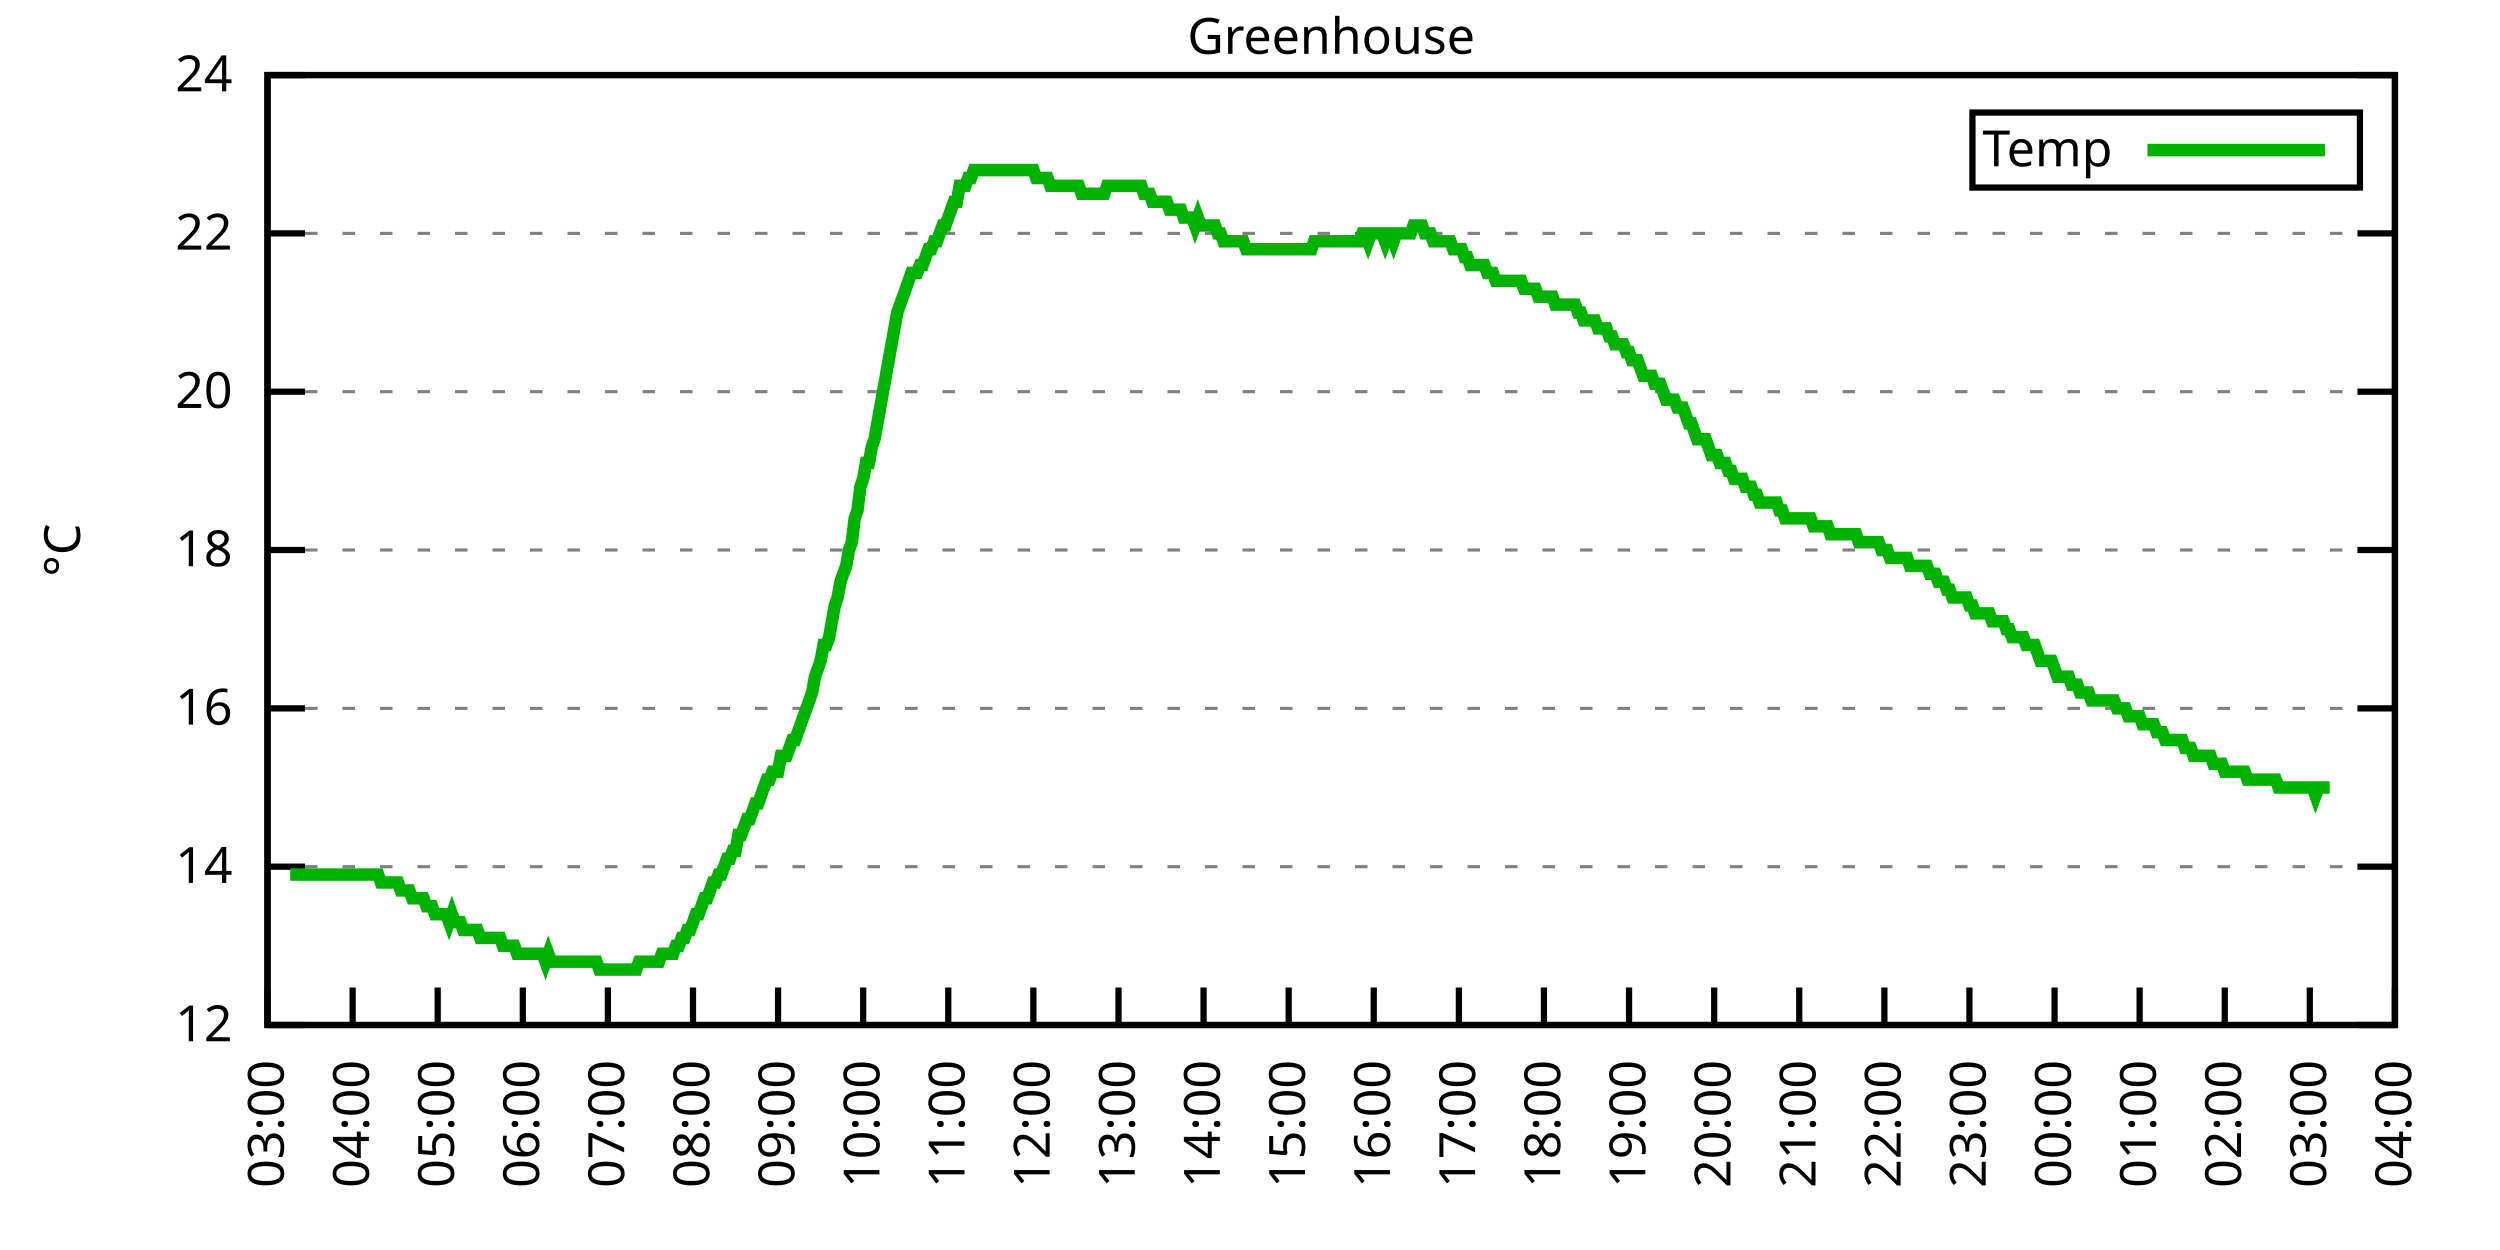
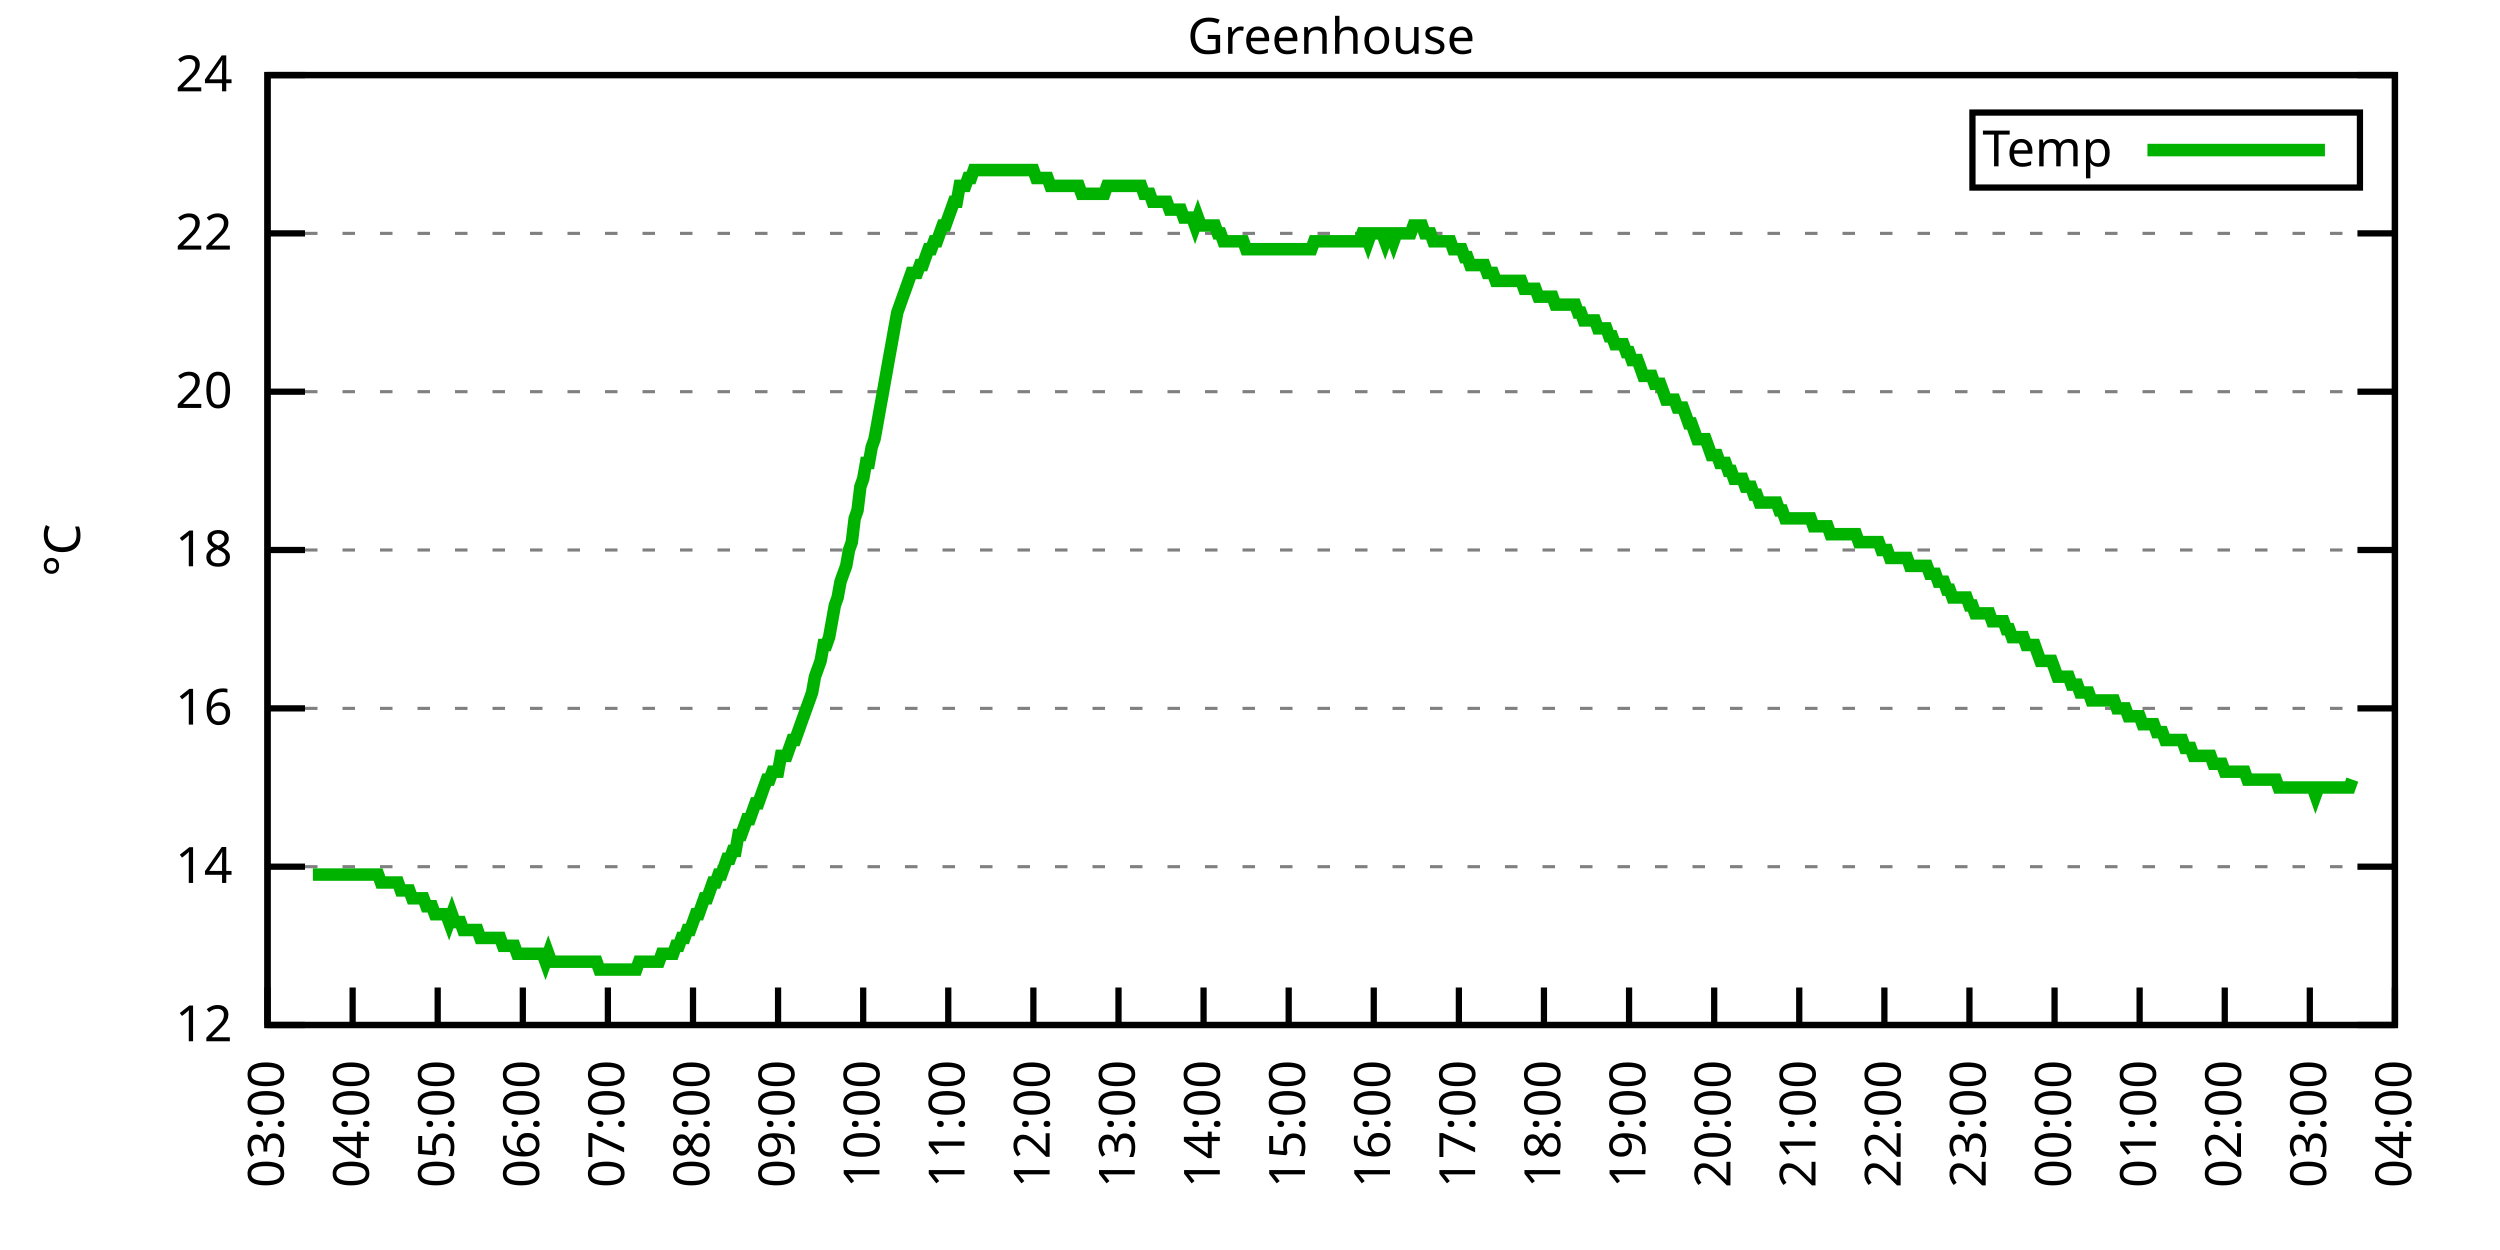
<svg xmlns="http://www.w3.org/2000/svg" xmlns:xlink="http://www.w3.org/1999/xlink" width="400" height="200" viewBox="0 0 400 200">
  <g id="gnuplot_canvas">
    <rect x="0" y="0" width="400" height="200" fill="none" />
    <defs>
      <circle id="gpDot" r="0.5" stroke-width="0.5" stroke="currentColor" />
      <path id="gpPt0" stroke-width="0.333" stroke="currentColor" d="M-1,0 h2 M0,-1 v2" />
      <path id="gpPt1" stroke-width="0.333" stroke="currentColor" d="M-1,-1 L1,1 M1,-1 L-1,1" />
      <path id="gpPt2" stroke-width="0.333" stroke="currentColor" d="M-1,0 L1,0 M0,-1 L0,1 M-1,-1 L1,1 M-1,1 L1,-1" />
      <rect id="gpPt3" stroke-width="0.333" stroke="currentColor" x="-1" y="-1" width="2" height="2" />
      <rect id="gpPt4" stroke-width="0.333" stroke="currentColor" fill="currentColor" x="-1" y="-1" width="2" height="2" />
      <circle id="gpPt5" stroke-width="0.333" stroke="currentColor" cx="0" cy="0" r="1" />
      <use xlink:href="#gpPt5" id="gpPt6" fill="currentColor" stroke="none" />
      <path id="gpPt7" stroke-width="0.333" stroke="currentColor" d="M0,-1.33 L-1.33,0.67 L1.33,0.67 z" />
      <use xlink:href="#gpPt7" id="gpPt8" fill="currentColor" stroke="none" />
      <use xlink:href="#gpPt7" id="gpPt9" stroke="currentColor" transform="rotate(180)" />
      <use xlink:href="#gpPt9" id="gpPt10" fill="currentColor" stroke="none" />
      <use xlink:href="#gpPt3" id="gpPt11" stroke="currentColor" transform="rotate(45)" />
      <use xlink:href="#gpPt11" id="gpPt12" fill="currentColor" stroke="none" />
      <path id="gpPt13" stroke-width="0.333" stroke="currentColor" d="M0,1.330 L1.265,0.411 L0.782,-1.067 L-0.782,-1.076 L-1.265,0.411 z" />
      <use xlink:href="#gpPt13" id="gpPt14" fill="currentColor" stroke="none" />
      <filter id="textbox" filterUnits="objectBoundingBox" x="0" y="0" height="1" width="1">
        <feFlood flood-color="white" flood-opacity="1" result="bgnd" />
        <feComposite in="SourceGraphic" in2="bgnd" operator="atop" />
      </filter>
      <filter id="greybox" filterUnits="objectBoundingBox" x="0" y="0" height="1" width="1">
        <feFlood flood-color="lightgrey" flood-opacity="1" result="grey" />
        <feComposite in="SourceGraphic" in2="grey" operator="atop" />
      </filter>
    </defs>
    <g fill="none" color="white" stroke="currentColor" stroke-width="1.00" stroke-linecap="butt" stroke-linejoin="miter">
</g>
    <g fill="none" color="black" stroke="currentColor" stroke-width="1.00" stroke-linecap="butt" stroke-linejoin="miter">
      <g stroke="none" shape-rendering="crispEdges">
        <polygon fill="rgb(255, 255, 255)" points="42.80,164.00 383.18,164.00 383.18,12.02 42.80,12.02 " />
      </g>
    </g>
    <g fill="none" color="black" stroke="currentColor" stroke-width="1.00" stroke-linecap="butt" stroke-linejoin="miter">
</g>
    <g fill="none" color="black" stroke="black" stroke-width="0.50" stroke-linecap="butt" stroke-linejoin="miter">
</g>
    <g fill="none" color="gray" stroke="currentColor" stroke-width="0.50" stroke-linecap="butt" stroke-linejoin="miter">
      <path stroke="gray" stroke-dasharray="2,4" class="gridline" d="M42.80,164.00 L383.19,164.00  " />
    </g>
    <g fill="none" color="gray" stroke="gray" stroke-width="1.00" stroke-linecap="butt" stroke-linejoin="miter">
</g>
    <g fill="none" color="black" stroke="currentColor" stroke-width="1.00" stroke-linecap="butt" stroke-linejoin="miter">
      <path stroke="black" d="M42.80,164.00 L48.80,164.00 M383.19,164.00 L377.19,164.00  " />
      <g transform="translate(37.20,166.60)" stroke="none" fill="black" font-family="Sans" font-size="8.00" text-anchor="end">
        <text>
          <tspan font-family="Sans"> 12</tspan>
        </text>
      </g>
    </g>
    <g fill="none" color="black" stroke="currentColor" stroke-width="1.00" stroke-linecap="butt" stroke-linejoin="miter">
</g>
    <g fill="none" color="black" stroke="black" stroke-width="0.50" stroke-linecap="butt" stroke-linejoin="miter">
</g>
    <g fill="none" color="gray" stroke="currentColor" stroke-width="0.50" stroke-linecap="butt" stroke-linejoin="miter">
      <path stroke="gray" stroke-dasharray="2,4" class="gridline" d="M42.80,138.67 L383.19,138.67  " />
    </g>
    <g fill="none" color="gray" stroke="gray" stroke-width="1.00" stroke-linecap="butt" stroke-linejoin="miter">
</g>
    <g fill="none" color="black" stroke="currentColor" stroke-width="1.00" stroke-linecap="butt" stroke-linejoin="miter">
      <path stroke="black" d="M42.80,138.67 L48.80,138.67 M383.19,138.67 L377.19,138.67  " />
      <g transform="translate(37.20,141.27)" stroke="none" fill="black" font-family="Sans" font-size="8.00" text-anchor="end">
        <text>
          <tspan font-family="Sans"> 14</tspan>
        </text>
      </g>
    </g>
    <g fill="none" color="black" stroke="currentColor" stroke-width="1.00" stroke-linecap="butt" stroke-linejoin="miter">
</g>
    <g fill="none" color="black" stroke="black" stroke-width="0.50" stroke-linecap="butt" stroke-linejoin="miter">
</g>
    <g fill="none" color="gray" stroke="currentColor" stroke-width="0.50" stroke-linecap="butt" stroke-linejoin="miter">
      <path stroke="gray" stroke-dasharray="2,4" class="gridline" d="M42.80,113.34 L383.19,113.34  " />
    </g>
    <g fill="none" color="gray" stroke="gray" stroke-width="1.00" stroke-linecap="butt" stroke-linejoin="miter">
</g>
    <g fill="none" color="black" stroke="currentColor" stroke-width="1.00" stroke-linecap="butt" stroke-linejoin="miter">
      <path stroke="black" d="M42.80,113.34 L48.80,113.34 M383.19,113.34 L377.19,113.34  " />
      <g transform="translate(37.20,115.94)" stroke="none" fill="black" font-family="Sans" font-size="8.00" text-anchor="end">
        <text>
          <tspan font-family="Sans"> 16</tspan>
        </text>
      </g>
    </g>
    <g fill="none" color="black" stroke="currentColor" stroke-width="1.00" stroke-linecap="butt" stroke-linejoin="miter">
</g>
    <g fill="none" color="black" stroke="black" stroke-width="0.50" stroke-linecap="butt" stroke-linejoin="miter">
</g>
    <g fill="none" color="gray" stroke="currentColor" stroke-width="0.50" stroke-linecap="butt" stroke-linejoin="miter">
      <path stroke="gray" stroke-dasharray="2,4" class="gridline" d="M42.80,88.00 L383.19,88.00  " />
    </g>
    <g fill="none" color="gray" stroke="gray" stroke-width="1.00" stroke-linecap="butt" stroke-linejoin="miter">
</g>
    <g fill="none" color="black" stroke="currentColor" stroke-width="1.00" stroke-linecap="butt" stroke-linejoin="miter">
      <path stroke="black" d="M42.80,88.00 L48.80,88.00 M383.19,88.00 L377.19,88.00  " />
      <g transform="translate(37.20,90.60)" stroke="none" fill="black" font-family="Sans" font-size="8.00" text-anchor="end">
        <text>
          <tspan font-family="Sans"> 18</tspan>
        </text>
      </g>
    </g>
    <g fill="none" color="black" stroke="currentColor" stroke-width="1.00" stroke-linecap="butt" stroke-linejoin="miter">
</g>
    <g fill="none" color="black" stroke="black" stroke-width="0.50" stroke-linecap="butt" stroke-linejoin="miter">
</g>
    <g fill="none" color="gray" stroke="currentColor" stroke-width="0.50" stroke-linecap="butt" stroke-linejoin="miter">
      <path stroke="gray" stroke-dasharray="2,4" class="gridline" d="M42.80,62.67 L383.19,62.67  " />
    </g>
    <g fill="none" color="gray" stroke="gray" stroke-width="1.00" stroke-linecap="butt" stroke-linejoin="miter">
</g>
    <g fill="none" color="black" stroke="currentColor" stroke-width="1.00" stroke-linecap="butt" stroke-linejoin="miter">
      <path stroke="black" d="M42.80,62.67 L48.80,62.67 M383.19,62.67 L377.19,62.67  " />
      <g transform="translate(37.20,65.27)" stroke="none" fill="black" font-family="Sans" font-size="8.00" text-anchor="end">
        <text>
          <tspan font-family="Sans"> 20</tspan>
        </text>
      </g>
    </g>
    <g fill="none" color="black" stroke="currentColor" stroke-width="1.00" stroke-linecap="butt" stroke-linejoin="miter">
</g>
    <g fill="none" color="black" stroke="black" stroke-width="0.50" stroke-linecap="butt" stroke-linejoin="miter">
</g>
    <g fill="none" color="gray" stroke="currentColor" stroke-width="0.50" stroke-linecap="butt" stroke-linejoin="miter">
      <path stroke="gray" stroke-dasharray="2,4" class="gridline" d="M42.80,37.34 L383.19,37.34  " />
    </g>
    <g fill="none" color="gray" stroke="gray" stroke-width="1.00" stroke-linecap="butt" stroke-linejoin="miter">
</g>
    <g fill="none" color="black" stroke="currentColor" stroke-width="1.00" stroke-linecap="butt" stroke-linejoin="miter">
      <path stroke="black" d="M42.80,37.34 L48.80,37.34 M383.19,37.34 L377.19,37.34  " />
      <g transform="translate(37.20,39.94)" stroke="none" fill="black" font-family="Sans" font-size="8.00" text-anchor="end">
        <text>
          <tspan font-family="Sans"> 22</tspan>
        </text>
      </g>
    </g>
    <g fill="none" color="black" stroke="currentColor" stroke-width="1.00" stroke-linecap="butt" stroke-linejoin="miter">
</g>
    <g fill="none" color="black" stroke="black" stroke-width="0.50" stroke-linecap="butt" stroke-linejoin="miter">
</g>
    <g fill="none" color="gray" stroke="currentColor" stroke-width="0.50" stroke-linecap="butt" stroke-linejoin="miter">
      <path stroke="gray" stroke-dasharray="2,4" class="gridline" d="M42.80,12.01 L383.19,12.01  " />
    </g>
    <g fill="none" color="gray" stroke="gray" stroke-width="1.00" stroke-linecap="butt" stroke-linejoin="miter">
</g>
    <g fill="none" color="black" stroke="currentColor" stroke-width="1.00" stroke-linecap="butt" stroke-linejoin="miter">
      <path stroke="black" d="M42.80,12.01 L48.80,12.01 M383.19,12.01 L377.19,12.01  " />
      <g transform="translate(37.20,14.61)" stroke="none" fill="black" font-family="Sans" font-size="8.00" text-anchor="end">
        <text>
          <tspan font-family="Sans"> 24</tspan>
        </text>
      </g>
    </g>
    <g fill="none" color="black" stroke="currentColor" stroke-width="1.00" stroke-linecap="butt" stroke-linejoin="miter">
      <path stroke="black" d="M42.80,164.00 L42.80,158.00  " />
      <g transform="translate(45.40,169.60) rotate(270.00)" stroke="none" fill="black" font-family="Sans" font-size="8.00" text-anchor="end">
        <text>
          <tspan font-family="Sans">03:00</tspan>
        </text>
      </g>
    </g>
    <g fill="none" color="black" stroke="currentColor" stroke-width="1.00" stroke-linecap="butt" stroke-linejoin="miter">
      <path stroke="black" d="M56.42,164.00 L56.42,158.00  " />
      <g transform="translate(59.02,169.60) rotate(270.00)" stroke="none" fill="black" font-family="Sans" font-size="8.00" text-anchor="end">
        <text>
          <tspan font-family="Sans">04:00</tspan>
        </text>
      </g>
    </g>
    <g fill="none" color="black" stroke="currentColor" stroke-width="1.00" stroke-linecap="butt" stroke-linejoin="miter">
      <path stroke="black" d="M70.03,164.00 L70.03,158.00  " />
      <g transform="translate(72.63,169.60) rotate(270.00)" stroke="none" fill="black" font-family="Sans" font-size="8.00" text-anchor="end">
        <text>
          <tspan font-family="Sans">05:00</tspan>
        </text>
      </g>
    </g>
    <g fill="none" color="black" stroke="currentColor" stroke-width="1.00" stroke-linecap="butt" stroke-linejoin="miter">
      <path stroke="black" d="M83.65,164.00 L83.65,158.00  " />
      <g transform="translate(86.25,169.60) rotate(270.00)" stroke="none" fill="black" font-family="Sans" font-size="8.00" text-anchor="end">
        <text>
          <tspan font-family="Sans">06:00</tspan>
        </text>
      </g>
    </g>
    <g fill="none" color="black" stroke="currentColor" stroke-width="1.00" stroke-linecap="butt" stroke-linejoin="miter">
      <path stroke="black" d="M97.26,164.00 L97.26,158.00  " />
      <g transform="translate(99.86,169.60) rotate(270.00)" stroke="none" fill="black" font-family="Sans" font-size="8.00" text-anchor="end">
        <text>
          <tspan font-family="Sans">07:00</tspan>
        </text>
      </g>
    </g>
    <g fill="none" color="black" stroke="currentColor" stroke-width="1.00" stroke-linecap="butt" stroke-linejoin="miter">
      <path stroke="black" d="M110.88,164.00 L110.88,158.00  " />
      <g transform="translate(113.48,169.60) rotate(270.00)" stroke="none" fill="black" font-family="Sans" font-size="8.00" text-anchor="end">
        <text>
          <tspan font-family="Sans">08:00</tspan>
        </text>
      </g>
    </g>
    <g fill="none" color="black" stroke="currentColor" stroke-width="1.00" stroke-linecap="butt" stroke-linejoin="miter">
      <path stroke="black" d="M124.49,164.00 L124.49,158.00  " />
      <g transform="translate(127.09,169.60) rotate(270.00)" stroke="none" fill="black" font-family="Sans" font-size="8.00" text-anchor="end">
        <text>
          <tspan font-family="Sans">09:00</tspan>
        </text>
      </g>
    </g>
    <g fill="none" color="black" stroke="currentColor" stroke-width="1.00" stroke-linecap="butt" stroke-linejoin="miter">
      <path stroke="black" d="M138.11,164.00 L138.11,158.00  " />
      <g transform="translate(140.71,169.60) rotate(270.00)" stroke="none" fill="black" font-family="Sans" font-size="8.00" text-anchor="end">
        <text>
          <tspan font-family="Sans">10:00</tspan>
        </text>
      </g>
    </g>
    <g fill="none" color="black" stroke="currentColor" stroke-width="1.00" stroke-linecap="butt" stroke-linejoin="miter">
      <path stroke="black" d="M151.72,164.00 L151.72,158.00  " />
      <g transform="translate(154.32,169.60) rotate(270.00)" stroke="none" fill="black" font-family="Sans" font-size="8.00" text-anchor="end">
        <text>
          <tspan font-family="Sans">11:00</tspan>
        </text>
      </g>
    </g>
    <g fill="none" color="black" stroke="currentColor" stroke-width="1.00" stroke-linecap="butt" stroke-linejoin="miter">
      <path stroke="black" d="M165.34,164.00 L165.34,158.00  " />
      <g transform="translate(167.94,169.60) rotate(270.00)" stroke="none" fill="black" font-family="Sans" font-size="8.00" text-anchor="end">
        <text>
          <tspan font-family="Sans">12:00</tspan>
        </text>
      </g>
    </g>
    <g fill="none" color="black" stroke="currentColor" stroke-width="1.00" stroke-linecap="butt" stroke-linejoin="miter">
      <path stroke="black" d="M178.96,164.00 L178.96,158.00  " />
      <g transform="translate(181.56,169.60) rotate(270.00)" stroke="none" fill="black" font-family="Sans" font-size="8.00" text-anchor="end">
        <text>
          <tspan font-family="Sans">13:00</tspan>
        </text>
      </g>
    </g>
    <g fill="none" color="black" stroke="currentColor" stroke-width="1.00" stroke-linecap="butt" stroke-linejoin="miter">
      <path stroke="black" d="M192.57,164.00 L192.57,158.00  " />
      <g transform="translate(195.17,169.60) rotate(270.00)" stroke="none" fill="black" font-family="Sans" font-size="8.00" text-anchor="end">
        <text>
          <tspan font-family="Sans">14:00</tspan>
        </text>
      </g>
    </g>
    <g fill="none" color="black" stroke="currentColor" stroke-width="1.00" stroke-linecap="butt" stroke-linejoin="miter">
      <path stroke="black" d="M206.19,164.00 L206.19,158.00  " />
      <g transform="translate(208.79,169.60) rotate(270.00)" stroke="none" fill="black" font-family="Sans" font-size="8.00" text-anchor="end">
        <text>
          <tspan font-family="Sans">15:00</tspan>
        </text>
      </g>
    </g>
    <g fill="none" color="black" stroke="currentColor" stroke-width="1.00" stroke-linecap="butt" stroke-linejoin="miter">
      <path stroke="black" d="M219.80,164.00 L219.80,158.00  " />
      <g transform="translate(222.40,169.60) rotate(270.00)" stroke="none" fill="black" font-family="Sans" font-size="8.00" text-anchor="end">
        <text>
          <tspan font-family="Sans">16:00</tspan>
        </text>
      </g>
    </g>
    <g fill="none" color="black" stroke="currentColor" stroke-width="1.00" stroke-linecap="butt" stroke-linejoin="miter">
      <path stroke="black" d="M233.42,164.00 L233.42,158.00  " />
      <g transform="translate(236.02,169.60) rotate(270.00)" stroke="none" fill="black" font-family="Sans" font-size="8.00" text-anchor="end">
        <text>
          <tspan font-family="Sans">17:00</tspan>
        </text>
      </g>
    </g>
    <g fill="none" color="black" stroke="currentColor" stroke-width="1.00" stroke-linecap="butt" stroke-linejoin="miter">
      <path stroke="black" d="M247.03,164.00 L247.03,158.00  " />
      <g transform="translate(249.63,169.60) rotate(270.00)" stroke="none" fill="black" font-family="Sans" font-size="8.00" text-anchor="end">
        <text>
          <tspan font-family="Sans">18:00</tspan>
        </text>
      </g>
    </g>
    <g fill="none" color="black" stroke="currentColor" stroke-width="1.00" stroke-linecap="butt" stroke-linejoin="miter">
      <path stroke="black" d="M260.65,164.00 L260.65,158.00  " />
      <g transform="translate(263.25,169.60) rotate(270.00)" stroke="none" fill="black" font-family="Sans" font-size="8.00" text-anchor="end">
        <text>
          <tspan font-family="Sans">19:00</tspan>
        </text>
      </g>
    </g>
    <g fill="none" color="black" stroke="currentColor" stroke-width="1.00" stroke-linecap="butt" stroke-linejoin="miter">
      <path stroke="black" d="M274.27,164.00 L274.27,158.00  " />
      <g transform="translate(276.87,169.60) rotate(270.00)" stroke="none" fill="black" font-family="Sans" font-size="8.00" text-anchor="end">
        <text>
          <tspan font-family="Sans">20:00</tspan>
        </text>
      </g>
    </g>
    <g fill="none" color="black" stroke="currentColor" stroke-width="1.00" stroke-linecap="butt" stroke-linejoin="miter">
      <path stroke="black" d="M287.88,164.00 L287.88,158.00  " />
      <g transform="translate(290.48,169.60) rotate(270.00)" stroke="none" fill="black" font-family="Sans" font-size="8.00" text-anchor="end">
        <text>
          <tspan font-family="Sans">21:00</tspan>
        </text>
      </g>
    </g>
    <g fill="none" color="black" stroke="currentColor" stroke-width="1.00" stroke-linecap="butt" stroke-linejoin="miter">
      <path stroke="black" d="M301.50,164.00 L301.50,158.00  " />
      <g transform="translate(304.10,169.60) rotate(270.00)" stroke="none" fill="black" font-family="Sans" font-size="8.00" text-anchor="end">
        <text>
          <tspan font-family="Sans">22:00</tspan>
        </text>
      </g>
    </g>
    <g fill="none" color="black" stroke="currentColor" stroke-width="1.00" stroke-linecap="butt" stroke-linejoin="miter">
      <path stroke="black" d="M315.11,164.00 L315.11,158.00  " />
      <g transform="translate(317.71,169.60) rotate(270.00)" stroke="none" fill="black" font-family="Sans" font-size="8.00" text-anchor="end">
        <text>
          <tspan font-family="Sans">23:00</tspan>
        </text>
      </g>
    </g>
    <g fill="none" color="black" stroke="currentColor" stroke-width="1.00" stroke-linecap="butt" stroke-linejoin="miter">
      <path stroke="black" d="M328.73,164.00 L328.73,158.00  " />
      <g transform="translate(331.33,169.60) rotate(270.00)" stroke="none" fill="black" font-family="Sans" font-size="8.00" text-anchor="end">
        <text>
          <tspan font-family="Sans">00:00</tspan>
        </text>
      </g>
    </g>
    <g fill="none" color="black" stroke="currentColor" stroke-width="1.00" stroke-linecap="butt" stroke-linejoin="miter">
      <path stroke="black" d="M342.34,164.00 L342.34,158.00  " />
      <g transform="translate(344.94,169.60) rotate(270.00)" stroke="none" fill="black" font-family="Sans" font-size="8.00" text-anchor="end">
        <text>
          <tspan font-family="Sans">01:00</tspan>
        </text>
      </g>
    </g>
    <g fill="none" color="black" stroke="currentColor" stroke-width="1.00" stroke-linecap="butt" stroke-linejoin="miter">
      <path stroke="black" d="M355.96,164.00 L355.96,158.00  " />
      <g transform="translate(358.56,169.60) rotate(270.00)" stroke="none" fill="black" font-family="Sans" font-size="8.00" text-anchor="end">
        <text>
          <tspan font-family="Sans">02:00</tspan>
        </text>
      </g>
    </g>
    <g fill="none" color="black" stroke="currentColor" stroke-width="1.00" stroke-linecap="butt" stroke-linejoin="miter">
      <path stroke="black" d="M369.57,164.00 L369.57,158.00  " />
      <g transform="translate(372.17,169.60) rotate(270.00)" stroke="none" fill="black" font-family="Sans" font-size="8.00" text-anchor="end">
        <text>
          <tspan font-family="Sans">03:00</tspan>
        </text>
      </g>
    </g>
    <g fill="none" color="black" stroke="currentColor" stroke-width="1.00" stroke-linecap="butt" stroke-linejoin="miter">
      <path stroke="black" d="M383.19,164.00 L383.19,158.00  " />
      <g transform="translate(385.79,169.60) rotate(270.00)" stroke="none" fill="black" font-family="Sans" font-size="8.00" text-anchor="end">
        <text>
          <tspan font-family="Sans">04:00</tspan>
        </text>
      </g>
    </g>
    <g fill="none" color="black" stroke="currentColor" stroke-width="1.00" stroke-linecap="butt" stroke-linejoin="miter">
</g>
    <g fill="none" color="black" stroke="currentColor" stroke-width="1.00" stroke-linecap="butt" stroke-linejoin="miter">
      <path stroke="black" d="M42.80,12.01 L42.80,164.00 L383.19,164.00 L383.19,12.01 L42.80,12.01 Z  " />
    </g>
    <g fill="none" color="black" stroke="currentColor" stroke-width="1.00" stroke-linecap="butt" stroke-linejoin="miter">
</g>
    <g fill="none" color="black" stroke="currentColor" stroke-width="1.00" stroke-linecap="butt" stroke-linejoin="miter">
      <path stroke="black" d="M315.59,30.01 L315.59,18.01 L377.59,18.01 L377.59,30.01 L315.59,30.01 Z  " />
    </g>
    <g id="Greenhouse_plot_1">
      <g fill="none" color="white" stroke="black" stroke-width="2.00" stroke-linecap="butt" stroke-linejoin="miter">
</g>
      <g fill="none" color="black" stroke="currentColor" stroke-width="2.00" stroke-linecap="butt" stroke-linejoin="miter">
        <g transform="translate(337.99,26.61)" stroke="none" fill="black" font-family="Sans" font-size="8.00" text-anchor="end">
          <text>
            <tspan font-family="Sans">Temp</tspan>
          </text>
        </g>
      </g>
      <g fill="none" color="black" stroke="currentColor" stroke-width="2.00" stroke-linecap="butt" stroke-linejoin="miter">
-         <path stroke="rgb(  0, 178,   0)" d="M343.59,24.01 L371.99,24.01 M46.43,139.93 L46.88,139.93 L47.34,139.93 L47.79,139.93 L48.25,139.93 L48.70,139.93   L49.15,139.93 L49.61,139.93 L50.06,139.93 L50.52,139.93 L50.97,139.93 L51.42,139.93 L51.88,139.93 L52.33,139.93   L52.78,139.93 L53.24,139.93 L53.69,139.93 L54.15,139.93 L54.60,139.93 L55.05,139.93 L55.51,139.93 L55.96,139.93   L56.42,139.93 L56.87,139.93 L57.32,139.93 L57.78,139.93 L58.23,139.93 L58.68,139.93 L59.14,139.93 L59.59,139.93   L60.05,139.93 L60.50,139.93 L60.95,141.20 L61.41,141.20 L61.86,141.20 L62.32,141.20 L62.77,141.20 L63.22,141.20   L63.68,141.20 L64.13,142.47 L64.58,142.47 L65.04,142.47 L65.49,142.47 L65.95,143.73 L66.40,143.73 L66.85,143.73   L67.31,143.73 L67.76,143.73 L68.22,145.00 L68.67,145.00 L69.12,145.00 L69.58,146.27 L70.03,146.27 L70.49,146.27   L70.94,146.27 L71.39,146.27 L71.85,147.53 L72.30,146.27 L72.75,147.53 L73.21,147.53 L73.66,147.53 L74.12,148.80   L74.57,148.80 L75.02,148.80 L75.48,148.80 L75.93,148.80 L76.39,148.80 L76.84,150.07 L77.29,150.07 L77.75,150.07   L78.20,150.07 L78.65,150.07 L79.11,150.07 L79.56,150.07 L80.02,150.07 L80.47,151.33 L80.92,151.33 L81.38,151.33   L81.83,151.33 L82.29,151.33 L82.74,152.60 L83.19,152.60 L83.65,152.60 L84.10,152.60 L84.55,152.60 L85.01,152.60   L85.46,152.60 L85.92,152.60 L86.37,152.60 L86.82,152.60 L87.28,153.87 L87.73,152.60 L88.19,153.87 L88.64,153.87   L89.09,153.87 L89.55,153.87 L90.00,153.87 L90.45,153.87 L90.91,153.87 L91.36,153.87 L91.82,153.87 L92.27,153.87   L92.72,153.87 L93.18,153.87 L93.63,153.87 L94.09,153.87 L94.54,153.87 L94.99,153.87 L95.45,153.87 L95.90,155.13   L96.35,155.13 L96.81,155.13 L97.26,155.13 L97.72,155.13 L98.17,155.13 L98.62,155.13 L99.08,155.13 L99.53,155.13   L99.99,155.13 L100.44,155.13 L100.89,155.13 L101.35,155.13 L101.80,155.13 L102.25,153.87 L102.71,153.87 L103.16,153.87   L103.62,153.87 L104.07,153.87 L104.52,153.87 L104.98,153.87 L105.43,153.87 L105.89,152.60 L106.34,152.60 L106.79,152.60   L107.25,152.60 L107.70,152.60 L108.15,151.33 L108.61,151.33 L109.06,150.07 L109.52,150.07 L109.97,148.80 L110.42,148.80   L110.88,147.53 L111.33,146.27 L111.79,146.27 L112.24,145.00 L112.69,143.73 L113.15,143.73 L113.60,142.47 L114.05,141.20   L114.51,141.20 L114.96,139.93 L115.42,139.93 L115.87,138.67 L116.32,137.40 L116.78,137.40 L117.23,136.14 L117.69,136.14   L118.14,133.60 L118.59,133.60 L119.05,132.34 L119.50,131.07 L119.96,131.07 L120.41,129.80 L120.86,128.54 L121.32,128.54   L121.77,127.27 L122.22,126.00 L122.68,124.74 L123.13,124.74 L123.59,123.47 L124.04,123.47 L124.49,123.47 L124.95,120.94   L125.40,120.94 L125.86,120.94 L126.31,119.67 L126.76,118.40 L127.22,118.40 L127.67,117.14 L128.12,115.87 L128.58,114.60   L129.03,113.34 L129.49,112.07 L129.94,110.80 L130.39,108.27 L130.85,107.00 L131.30,105.74 L131.76,103.20 L132.21,103.20   L132.66,101.94 L133.12,99.40 L133.57,96.87 L134.02,95.60 L134.48,93.07 L134.93,91.80 L135.39,90.54 L135.84,88.00   L136.29,86.74 L136.75,82.94 L137.20,81.67 L137.66,77.87 L138.11,76.61 L138.56,74.07 L139.02,74.07 L139.47,71.54   L139.92,70.27 L140.38,67.74 L140.83,65.21 L141.29,62.67 L141.74,60.14 L142.19,57.61 L142.65,55.07 L143.10,52.54   L143.56,50.01 L144.01,48.74 L144.46,47.47 L144.92,46.21 L145.37,44.94 L145.82,43.67 L146.28,43.67 L146.73,43.67   L147.19,42.41 L147.64,42.41 L148.09,41.14 L148.55,39.87 L149.00,39.87 L149.46,38.61 L149.91,38.61 L150.36,37.34   L150.82,36.08 L151.27,36.08 L151.72,34.81 L152.18,33.54 L152.63,32.28 L153.09,32.28 L153.54,29.74 L153.99,29.74   L154.45,29.74 L154.90,28.48 L155.36,28.48 L155.81,27.21 L156.26,27.21 L156.72,27.21 L157.17,27.21 L157.62,27.21   L158.08,27.21 L158.53,27.21 L158.99,27.21 L159.44,27.21 L159.89,27.21 L160.35,27.21 L160.80,27.21 L161.26,27.21   L161.71,27.21 L162.16,27.21 L162.62,27.21 L163.07,27.21 L163.52,27.21 L163.98,27.21 L164.43,27.21 L164.89,27.21   L165.34,27.21 L165.79,28.48 L166.25,28.48 L166.70,28.48 L167.16,28.48 L167.61,28.48 L168.06,29.74 L168.52,29.74   L168.97,29.74 L169.43,29.74 L169.88,29.74 L170.33,29.74 L170.79,29.74 L171.24,29.74 L171.69,29.74 L172.15,29.74   L172.60,29.74 L173.06,31.01 L173.51,31.01 L173.96,31.01 L174.42,31.01 L174.87,31.01 L175.33,31.01 L175.78,31.01   L176.23,31.01 L176.69,31.01 L177.14,29.74 L177.59,29.74 L178.05,29.74 L178.50,29.74 L178.96,29.74 L179.41,29.74   L179.86,29.74 L180.32,29.74 L180.77,29.74 L181.23,29.74 L181.68,29.74 L182.13,29.74 L182.59,29.74 L183.04,31.01   L183.49,31.01 L183.95,31.01 L184.40,32.28 L184.86,32.28 L185.31,32.28 L185.76,32.28 L186.22,32.28 L186.67,32.28   L187.13,33.54 L187.58,33.54 L188.03,33.54 L188.49,33.54 L188.94,33.54 L189.39,34.81 L189.85,34.81 L190.30,34.81   L190.76,34.81 L191.21,36.08 L191.66,34.81 L192.12,36.08 L192.57,36.08 L193.03,36.08 L193.48,36.08 L193.93,36.08   L194.39,36.08 L194.84,37.34 L195.29,37.34 L195.75,38.61 L196.20,38.61 L196.66,38.61 L197.11,38.61 L197.56,38.61   L198.02,38.61 L198.47,38.61 L198.93,38.61 L199.38,39.87 L199.83,39.87 L200.29,39.87 L200.74,39.87 L201.19,39.87   L201.65,39.87 L202.10,39.87 L202.56,39.87 L203.01,39.87 L203.46,39.87 L203.92,39.87 L204.37,39.87 L204.83,39.87   L205.28,39.87 L205.73,39.87 L206.19,39.87 L206.64,39.87 L207.09,39.87 L207.55,39.87 L208.00,39.87 L208.46,39.87   L208.91,39.87 L209.36,39.87 L209.82,39.87 L210.27,38.61 L210.73,38.61 L211.18,38.61 L211.63,38.61 L212.09,38.61   L212.54,38.61 L213.00,38.61 L213.45,38.61 L213.90,38.61 L214.36,38.61 L214.81,38.61 L215.26,38.61 L215.72,38.61   L216.17,38.61 L216.63,38.61 L217.08,38.61 L217.53,38.61 L217.99,37.34 L218.44,37.34 L218.90,38.61 L219.35,37.34   L219.80,37.34 L220.26,37.34 L220.71,37.34 L221.16,37.34 L221.62,38.61 L222.07,37.34 L222.53,37.34 L222.98,38.61   L223.43,37.34 L223.89,37.34 L224.34,37.34 L224.80,37.34 L225.25,37.34 L225.70,37.34 L226.16,36.08 L226.61,36.08   L227.06,36.08 L227.52,36.08 L227.97,37.34 L228.43,37.34 L228.88,37.34 L229.33,38.61 L229.79,38.61 L230.24,38.61   L230.70,38.61 L231.15,38.61 L231.60,38.61 L232.06,38.61 L232.51,39.87 L232.96,39.87 L233.42,39.87 L233.87,39.87   L234.33,41.14 L234.78,41.14 L235.23,42.41 L235.69,42.41 L236.14,42.41 L236.60,42.41 L237.05,42.41 L237.50,42.41   L237.96,43.67 L238.41,43.67 L238.86,43.67 L239.32,44.94 L239.77,44.94 L240.23,44.94 L240.68,44.94 L241.13,44.94   L241.59,44.94 L242.04,44.94 L242.50,44.94 L242.95,44.94 L243.40,44.94 L243.86,46.21 L244.31,46.21 L244.76,46.21   L245.22,46.21 L245.67,46.21 L246.13,47.47 L246.58,47.47 L247.03,47.47 L247.49,47.47 L247.94,47.47 L248.40,47.47   L248.85,48.74 L249.30,48.74 L249.76,48.74 L250.21,48.74 L250.66,48.74 L251.12,48.74 L251.57,48.74 L252.03,48.74   L252.48,50.01 L252.93,50.01 L253.39,51.27 L253.84,51.27 L254.30,51.27 L254.75,51.27 L255.20,51.27 L255.66,52.54   L256.11,52.54 L256.56,52.54 L257.02,52.54 L257.47,53.81 L257.93,53.81 L258.38,55.07 L258.83,55.07 L259.29,55.07   L259.74,55.07 L260.20,56.34 L260.65,56.34 L261.10,57.61 L261.56,57.61 L262.01,57.61 L262.47,58.87 L262.92,60.14   L263.37,60.14 L263.83,60.14 L264.28,60.14 L264.73,61.41 L265.19,61.41 L265.64,61.41 L266.10,62.67 L266.55,63.94   L267.00,63.94 L267.46,63.94 L267.91,63.94 L268.37,65.21 L268.82,65.21 L269.27,65.21 L269.73,66.47 L270.18,67.74   L270.63,67.74 L271.09,69.01 L271.54,70.27 L272.00,70.27 L272.45,70.27 L272.90,70.27 L273.36,71.54 L273.81,72.81   L274.27,72.81 L274.72,72.81 L275.17,74.07 L275.63,74.07 L276.08,74.07 L276.53,75.34 L276.99,75.34 L277.44,76.61   L277.90,76.61 L278.35,76.61 L278.80,76.61 L279.26,77.87 L279.71,77.87 L280.17,77.87 L280.62,79.14 L281.07,79.14   L281.53,80.41 L281.98,80.41 L282.43,80.41 L282.89,80.41 L283.34,80.41 L283.80,80.41 L284.25,80.41 L284.70,81.67   L285.16,81.67 L285.61,82.94 L286.07,82.94 L286.52,82.94 L286.97,82.94 L287.43,82.94 L287.88,82.94 L288.33,82.94   L288.79,82.94 L289.24,82.94 L289.70,82.94 L290.15,84.21 L290.60,84.21 L291.06,84.21 L291.51,84.21 L291.97,84.21   L292.42,84.21 L292.87,85.47 L293.33,85.47 L293.78,85.47 L294.23,85.47 L294.69,85.47 L295.14,85.47 L295.60,85.47   L296.05,85.47 L296.50,85.47 L296.96,85.47 L297.41,86.74 L297.87,86.74 L298.32,86.74 L298.77,86.74 L299.23,86.74   L299.68,86.74 L300.13,86.74 L300.59,86.74 L301.04,88.00 L301.50,88.00 L301.95,88.00 L302.40,89.27 L302.86,89.27   L303.31,89.27 L303.77,89.27 L304.22,89.27 L304.67,89.27 L305.13,89.27 L305.58,90.54 L306.03,90.54 L306.49,90.54   L306.94,90.54 L307.40,90.54 L307.85,90.54 L308.30,90.54 L308.76,91.80 L309.21,91.80 L309.67,91.80 L310.12,93.07   L310.57,93.07 L311.03,93.07 L311.48,94.34 L311.94,94.34 L312.39,95.60 L312.84,95.60 L313.30,95.60 L313.75,95.60   L314.20,95.60 L314.66,95.60 L315.11,96.87 L315.57,96.87 L316.02,98.14 L316.47,98.14 L316.93,98.14 L317.38,98.14   L317.84,98.14 L318.29,98.14 L318.74,99.40 L319.20,99.40 L319.65,99.40 L320.10,99.40 L320.56,99.40 L321.01,100.67   L321.47,100.67 L321.92,101.94 L322.37,101.94 L322.83,101.94 L323.28,101.94 L323.74,101.94 L324.19,103.20 L324.64,103.20   L325.10,103.20 L325.55,103.20 L326.00,104.47 L326.46,105.74 L326.91,105.74 L327.37,105.74 L327.82,105.74 L328.27,105.74   L328.73,107.00 L329.18,108.27 L329.64,108.27 L330.09,108.27 L330.54,108.27 L331.00,108.27 L331.45,109.54 L331.90,109.54   L332.36,109.54 L332.81,110.80 L333.27,110.80 L333.72,110.80 L334.17,110.80 L334.63,112.07 L335.08,112.07 L335.54,112.07   L335.99,112.07 L336.44,112.07 L336.90,112.07 L337.35,112.07 L337.80,112.07 L338.26,112.07 L338.71,113.34 L339.17,113.34   L339.62,113.34 L340.07,113.34 L340.53,114.60 L340.98,114.60 L341.44,114.60 L341.89,114.60 L342.34,114.60 L342.80,115.87   L343.25,115.87 L343.70,115.87 L344.16,115.87 L344.61,115.87 L345.07,117.14 L345.52,117.14 L345.97,117.14 L346.43,118.40   L346.88,118.40 L347.34,118.40 L347.79,118.40 L348.24,118.40 L348.70,118.40 L349.15,118.40 L349.60,119.67 L350.06,119.67   L350.51,119.67 L350.97,120.94 L351.42,120.94 L351.87,120.94 L352.33,120.94 L352.78,120.94 L353.24,120.94 L353.69,120.94   L354.14,122.20 L354.60,122.20 L355.05,122.20 L355.50,122.20 L355.96,123.47 L356.41,123.47 L356.87,123.47 L357.32,123.47   L357.77,123.47 L358.23,123.47 L358.68,123.47 L359.14,123.47 L359.59,124.74 L360.04,124.74 L360.50,124.74 L360.95,124.74   L361.41,124.74 L361.86,124.74 L362.31,124.74 L362.77,124.74 L363.22,124.74 L363.67,124.74 L364.13,124.74 L364.58,126.00   L365.04,126.00 L365.49,126.00 L365.94,126.00 L366.40,126.00 L366.85,126.00 L367.31,126.00 L367.76,126.00 L368.21,126.00   L368.67,126.00 L369.12,126.00 L369.57,126.00 L370.03,126.00 L370.48,127.27 L370.94,126.00 L371.39,126.00 L371.84,126.00   L372.30,126.00 L372.75,126.00  " />
+         <path stroke="rgb(  0, 178,   0)" d="M343.59,24.01 L371.99,24.01 M50.06,139.93 L50.52,139.93 L50.97,139.93 L51.42,139.93 L51.88,139.93 L52.33,139.93   L52.78,139.93 L53.24,139.93 L53.69,139.93 L54.15,139.93 L54.60,139.93 L55.05,139.93 L55.51,139.93 L55.96,139.93   L56.42,139.93 L56.87,139.93 L57.32,139.93 L57.78,139.93 L58.23,139.93 L58.68,139.93 L59.14,139.93 L59.59,139.93   L60.05,139.93 L60.50,139.93 L60.95,141.20 L61.41,141.20 L61.86,141.20 L62.32,141.20 L62.77,141.20 L63.22,141.20   L63.68,141.20 L64.13,142.47 L64.58,142.47 L65.04,142.47 L65.49,142.47 L65.95,143.73 L66.40,143.73 L66.85,143.73   L67.31,143.73 L67.76,143.73 L68.22,145.00 L68.67,145.00 L69.12,145.00 L69.58,146.27 L70.03,146.27 L70.49,146.27   L70.94,146.27 L71.39,146.27 L71.85,147.53 L72.30,146.27 L72.75,147.53 L73.21,147.53 L73.66,147.53 L74.12,148.80   L74.57,148.80 L75.02,148.80 L75.48,148.80 L75.93,148.80 L76.39,148.80 L76.84,150.07 L77.29,150.07 L77.75,150.07   L78.20,150.07 L78.65,150.07 L79.11,150.07 L79.56,150.07 L80.02,150.07 L80.47,151.33 L80.92,151.33 L81.38,151.33   L81.83,151.33 L82.29,151.33 L82.74,152.60 L83.19,152.60 L83.65,152.60 L84.10,152.60 L84.55,152.60 L85.01,152.60   L85.46,152.60 L85.92,152.60 L86.37,152.60 L86.82,152.60 L87.28,153.87 L87.73,152.60 L88.19,153.87 L88.64,153.87   L89.09,153.87 L89.55,153.87 L90.00,153.87 L90.45,153.87 L90.91,153.87 L91.36,153.87 L91.82,153.87 L92.27,153.87   L92.72,153.87 L93.18,153.87 L93.63,153.87 L94.09,153.87 L94.54,153.87 L94.99,153.87 L95.45,153.87 L95.90,155.13   L96.35,155.13 L96.81,155.13 L97.26,155.13 L97.72,155.13 L98.17,155.13 L98.62,155.13 L99.08,155.13 L99.53,155.13   L99.99,155.13 L100.44,155.13 L100.89,155.13 L101.35,155.13 L101.80,155.13 L102.25,153.87 L102.71,153.87 L103.16,153.87   L103.62,153.87 L104.07,153.87 L104.52,153.87 L104.98,153.87 L105.43,153.87 L105.89,152.60 L106.34,152.60 L106.79,152.60   L107.25,152.60 L107.70,152.60 L108.15,151.33 L108.61,151.33 L109.06,150.07 L109.52,150.07 L109.97,148.80 L110.42,148.80   L110.88,147.53 L111.33,146.27 L111.79,146.27 L112.24,145.00 L112.69,143.73 L113.15,143.73 L113.60,142.47 L114.05,141.20   L114.51,141.20 L114.96,139.93 L115.42,139.93 L115.87,138.67 L116.32,137.40 L116.78,137.40 L117.23,136.14 L117.69,136.14   L118.14,133.60 L118.59,133.60 L119.05,132.34 L119.50,131.07 L119.96,131.07 L120.41,129.80 L120.86,128.54 L121.32,128.54   L121.77,127.27 L122.22,126.00 L122.68,124.74 L123.13,124.74 L123.59,123.47 L124.04,123.47 L124.49,123.47 L124.95,120.94   L125.40,120.94 L125.86,120.94 L126.31,119.67 L126.76,118.40 L127.22,118.40 L127.67,117.14 L128.12,115.87 L128.58,114.60   L129.03,113.34 L129.49,112.07 L129.94,110.80 L130.39,108.27 L130.85,107.00 L131.30,105.74 L131.76,103.20 L132.21,103.20   L132.66,101.94 L133.12,99.40 L133.57,96.87 L134.02,95.60 L134.48,93.07 L134.93,91.80 L135.39,90.54 L135.84,88.00   L136.29,86.74 L136.75,82.94 L137.20,81.67 L137.66,77.87 L138.11,76.61 L138.56,74.07 L139.02,74.07 L139.47,71.54   L139.92,70.27 L140.38,67.74 L140.83,65.21 L141.29,62.67 L141.74,60.14 L142.19,57.61 L142.65,55.07 L143.10,52.54   L143.56,50.01 L144.01,48.74 L144.46,47.47 L144.92,46.21 L145.37,44.94 L145.82,43.67 L146.28,43.67 L146.73,43.67   L147.19,42.41 L147.64,42.41 L148.09,41.14 L148.55,39.87 L149.00,39.87 L149.46,38.61 L149.91,38.61 L150.36,37.34   L150.82,36.08 L151.27,36.08 L151.72,34.81 L152.18,33.54 L152.63,32.28 L153.09,32.28 L153.54,29.74 L153.99,29.74   L154.45,29.74 L154.90,28.48 L155.36,28.48 L155.81,27.21 L156.26,27.21 L156.72,27.21 L157.17,27.21 L157.62,27.21   L158.08,27.21 L158.53,27.21 L158.99,27.21 L159.44,27.21 L159.89,27.21 L160.35,27.21 L160.80,27.21 L161.26,27.21   L161.71,27.21 L162.16,27.21 L162.62,27.21 L163.07,27.21 L163.52,27.21 L163.98,27.21 L164.43,27.21 L164.89,27.21   L165.34,27.21 L165.79,28.48 L166.25,28.48 L166.70,28.48 L167.16,28.48 L167.61,28.48 L168.06,29.74 L168.52,29.74   L168.97,29.74 L169.43,29.74 L169.88,29.74 L170.33,29.74 L170.79,29.74 L171.24,29.74 L171.69,29.74 L172.15,29.74   L172.60,29.74 L173.06,31.01 L173.51,31.01 L173.96,31.01 L174.42,31.01 L174.87,31.01 L175.33,31.01 L175.78,31.01   L176.23,31.01 L176.69,31.01 L177.14,29.74 L177.59,29.74 L178.05,29.74 L178.50,29.74 L178.96,29.74 L179.41,29.74   L179.86,29.74 L180.32,29.74 L180.77,29.74 L181.23,29.74 L181.68,29.74 L182.13,29.74 L182.59,29.74 L183.04,31.01   L183.49,31.01 L183.95,31.01 L184.40,32.28 L184.86,32.28 L185.31,32.28 L185.76,32.28 L186.22,32.28 L186.67,32.28   L187.13,33.54 L187.58,33.54 L188.03,33.54 L188.49,33.54 L188.94,33.54 L189.39,34.81 L189.85,34.81 L190.30,34.81   L190.76,34.81 L191.21,36.08 L191.66,34.81 L192.12,36.08 L192.57,36.08 L193.03,36.08 L193.48,36.08 L193.93,36.08   L194.39,36.08 L194.84,37.34 L195.29,37.34 L195.75,38.61 L196.20,38.61 L196.66,38.61 L197.11,38.61 L197.56,38.61   L198.02,38.61 L198.47,38.61 L198.93,38.61 L199.38,39.87 L199.83,39.87 L200.29,39.87 L200.74,39.87 L201.19,39.87   L201.65,39.87 L202.10,39.87 L202.56,39.87 L203.01,39.87 L203.46,39.87 L203.92,39.87 L204.37,39.87 L204.83,39.87   L205.28,39.87 L205.73,39.87 L206.19,39.87 L206.64,39.87 L207.09,39.87 L207.55,39.87 L208.00,39.87 L208.46,39.87   L208.91,39.87 L209.36,39.87 L209.82,39.87 L210.27,38.61 L210.73,38.61 L211.18,38.61 L211.63,38.61 L212.09,38.61   L212.54,38.61 L213.00,38.61 L213.45,38.61 L213.90,38.61 L214.36,38.61 L214.81,38.61 L215.26,38.61 L215.72,38.61   L216.17,38.61 L216.63,38.61 L217.08,38.61 L217.53,38.61 L217.99,37.34 L218.44,37.34 L218.90,38.61 L219.35,37.34   L219.80,37.34 L220.26,37.34 L220.71,37.34 L221.16,37.34 L221.62,38.61 L222.07,37.34 L222.53,37.34 L222.98,38.61   L223.43,37.34 L223.89,37.34 L224.34,37.34 L224.80,37.34 L225.25,37.34 L225.70,37.34 L226.16,36.08 L226.61,36.08   L227.06,36.08 L227.52,36.08 L227.97,37.34 L228.43,37.34 L228.88,37.34 L229.33,38.61 L229.79,38.61 L230.24,38.61   L230.70,38.61 L231.15,38.61 L231.60,38.61 L232.06,38.61 L232.51,39.87 L232.96,39.87 L233.42,39.87 L233.87,39.87   L234.33,41.14 L234.78,41.14 L235.23,42.41 L235.69,42.41 L236.14,42.41 L236.60,42.41 L237.05,42.41 L237.50,42.41   L237.96,43.67 L238.41,43.67 L238.86,43.67 L239.32,44.94 L239.77,44.94 L240.23,44.94 L240.68,44.94 L241.13,44.94   L241.59,44.94 L242.04,44.94 L242.50,44.94 L242.95,44.94 L243.40,44.94 L243.86,46.21 L244.31,46.21 L244.76,46.21   L245.22,46.21 L245.67,46.21 L246.13,47.47 L246.58,47.47 L247.03,47.47 L247.49,47.47 L247.94,47.47 L248.40,47.47   L248.85,48.74 L249.30,48.74 L249.76,48.74 L250.21,48.74 L250.66,48.74 L251.12,48.74 L251.57,48.74 L252.03,48.74   L252.48,50.01 L252.93,50.01 L253.39,51.27 L253.84,51.27 L254.30,51.27 L254.75,51.27 L255.20,51.27 L255.66,52.54   L256.11,52.54 L256.56,52.54 L257.02,52.54 L257.47,53.81 L257.93,53.81 L258.38,55.07 L258.83,55.07 L259.29,55.07   L259.74,55.07 L260.20,56.34 L260.65,56.34 L261.10,57.61 L261.56,57.61 L262.01,57.61 L262.47,58.87 L262.92,60.14   L263.37,60.14 L263.83,60.14 L264.28,60.14 L264.73,61.41 L265.19,61.41 L265.64,61.41 L266.10,62.67 L266.55,63.94   L267.00,63.94 L267.46,63.94 L267.91,63.94 L268.37,65.21 L268.82,65.21 L269.27,65.21 L269.73,66.47 L270.18,67.74   L270.63,67.74 L271.09,69.01 L271.54,70.27 L272.00,70.27 L272.45,70.27 L272.90,70.27 L273.36,71.54 L273.81,72.81   L274.27,72.81 L274.72,72.81 L275.17,74.07 L275.63,74.07 L276.08,74.07 L276.53,75.34 L276.99,75.34 L277.44,76.61   L277.90,76.61 L278.35,76.61 L278.80,76.61 L279.26,77.87 L279.71,77.87 L280.17,77.87 L280.62,79.14 L281.07,79.14   L281.53,80.41 L281.98,80.41 L282.43,80.41 L282.89,80.41 L283.34,80.41 L283.80,80.41 L284.25,80.41 L284.70,81.67   L285.16,81.67 L285.61,82.94 L286.07,82.94 L286.52,82.94 L286.97,82.94 L287.43,82.94 L287.88,82.94 L288.33,82.94   L288.79,82.94 L289.24,82.94 L289.70,82.94 L290.15,84.21 L290.60,84.21 L291.06,84.21 L291.51,84.21 L291.97,84.21   L292.42,84.21 L292.87,85.47 L293.33,85.47 L293.78,85.47 L294.23,85.47 L294.69,85.47 L295.14,85.47 L295.60,85.47   L296.05,85.47 L296.50,85.47 L296.96,85.47 L297.41,86.74 L297.87,86.74 L298.32,86.74 L298.77,86.74 L299.23,86.74   L299.68,86.74 L300.13,86.74 L300.59,86.74 L301.04,88.00 L301.50,88.00 L301.95,88.00 L302.40,89.27 L302.86,89.27   L303.31,89.27 L303.77,89.27 L304.22,89.27 L304.67,89.27 L305.13,89.27 L305.58,90.54 L306.03,90.54 L306.49,90.54   L306.94,90.54 L307.40,90.54 L307.85,90.54 L308.30,90.54 L308.76,91.80 L309.21,91.80 L309.67,91.80 L310.12,93.07   L310.57,93.07 L311.03,93.07 L311.48,94.34 L311.94,94.34 L312.39,95.60 L312.84,95.60 L313.30,95.60 L313.75,95.60   L314.20,95.60 L314.66,95.60 L315.11,96.87 L315.57,96.87 L316.02,98.14 L316.47,98.14 L316.93,98.14 L317.38,98.14   L317.84,98.14 L318.29,98.14 L318.74,99.40 L319.20,99.40 L319.65,99.40 L320.10,99.40 L320.56,99.40 L321.01,100.67   L321.47,100.67 L321.92,101.94 L322.37,101.94 L322.83,101.94 L323.28,101.94 L323.74,101.94 L324.19,103.20 L324.64,103.20   L325.10,103.20 L325.55,103.20 L326.00,104.47 L326.46,105.74 L326.91,105.74 L327.37,105.74 L327.82,105.74 L328.27,105.74   L328.73,107.00 L329.18,108.27 L329.64,108.27 L330.09,108.27 L330.54,108.27 L331.00,108.27 L331.45,109.54 L331.90,109.54   L332.36,109.54 L332.81,110.80 L333.27,110.80 L333.72,110.80 L334.17,110.80 L334.63,112.07 L335.08,112.07 L335.54,112.07   L335.99,112.07 L336.44,112.07 L336.90,112.07 L337.35,112.07 L337.80,112.07 L338.26,112.07 L338.71,113.34 L339.17,113.34   L339.62,113.34 L340.07,113.34 L340.53,114.60 L340.98,114.60 L341.44,114.60 L341.89,114.60 L342.34,114.60 L342.80,115.87   L343.25,115.87 L343.70,115.87 L344.16,115.87 L344.61,115.87 L345.07,117.14 L345.52,117.14 L345.97,117.14 L346.43,118.40   L346.88,118.40 L347.34,118.40 L347.79,118.40 L348.24,118.40 L348.70,118.40 L349.15,118.40 L349.60,119.67 L350.06,119.67   L350.51,119.67 L350.97,120.94 L351.42,120.94 L351.87,120.94 L352.33,120.94 L352.78,120.94 L353.24,120.94 L353.69,120.94   L354.14,122.20 L354.60,122.20 L355.05,122.20 L355.50,122.20 L355.96,123.47 L356.41,123.47 L356.87,123.47 L357.32,123.47   L357.77,123.47 L358.23,123.47 L358.68,123.47 L359.14,123.47 L359.59,124.74 L360.04,124.74 L360.50,124.74 L360.95,124.74   L361.41,124.74 L361.86,124.74 L362.31,124.74 L362.77,124.74 L363.22,124.74 L363.67,124.74 L364.13,124.74 L364.58,126.00   L365.04,126.00 L365.49,126.00 L365.94,126.00 L366.40,126.00 L366.85,126.00 L367.31,126.00 L367.76,126.00 L368.21,126.00   L368.67,126.00 L369.12,126.00 L369.57,126.00 L370.03,126.00 L370.48,127.27 L370.94,126.00 L371.39,126.00 L371.84,126.00   L372.30,126.00 L372.75,126.00 L373.21,126.00 L373.66,126.00 L374.11,126.00 L374.57,126.00 L375.02,126.00 L375.47,126.00   L375.93,126.00 L376.38,124.74  " />
      </g>
    </g>
    <g fill="none" color="black" stroke="currentColor" stroke-width="2.00" stroke-linecap="butt" stroke-linejoin="miter">
</g>
    <g fill="none" color="black" stroke="black" stroke-width="1.00" stroke-linecap="butt" stroke-linejoin="miter">
</g>
    <g fill="none" color="black" stroke="currentColor" stroke-width="1.00" stroke-linecap="butt" stroke-linejoin="miter">
      <path stroke="black" d="M42.80,12.01 L42.80,164.00 L383.19,164.00 L383.19,12.01 L42.80,12.01 Z  " />
      <g transform="translate(12.80,88.01) rotate(270.00)" stroke="none" fill="black" font-family="Sans" font-size="8.00" text-anchor="middle">
        <text>
          <tspan font-family="Sans">°C</tspan>
        </text>
      </g>
    </g>
    <g fill="none" color="black" stroke="currentColor" stroke-width="1.00" stroke-linecap="butt" stroke-linejoin="miter">
</g>
    <g fill="none" color="black" stroke="currentColor" stroke-width="1.00" stroke-linecap="butt" stroke-linejoin="miter">
      <g transform="translate(212.99,8.61)" stroke="none" fill="black" font-family="Sans" font-size="8.00" text-anchor="middle">
        <text>
          <tspan font-family="Sans">Greenhouse</tspan>
        </text>
      </g>
    </g>
    <g fill="none" color="black" stroke="currentColor" stroke-width="1.00" stroke-linecap="butt" stroke-linejoin="miter">
</g>
  </g>
</svg>
